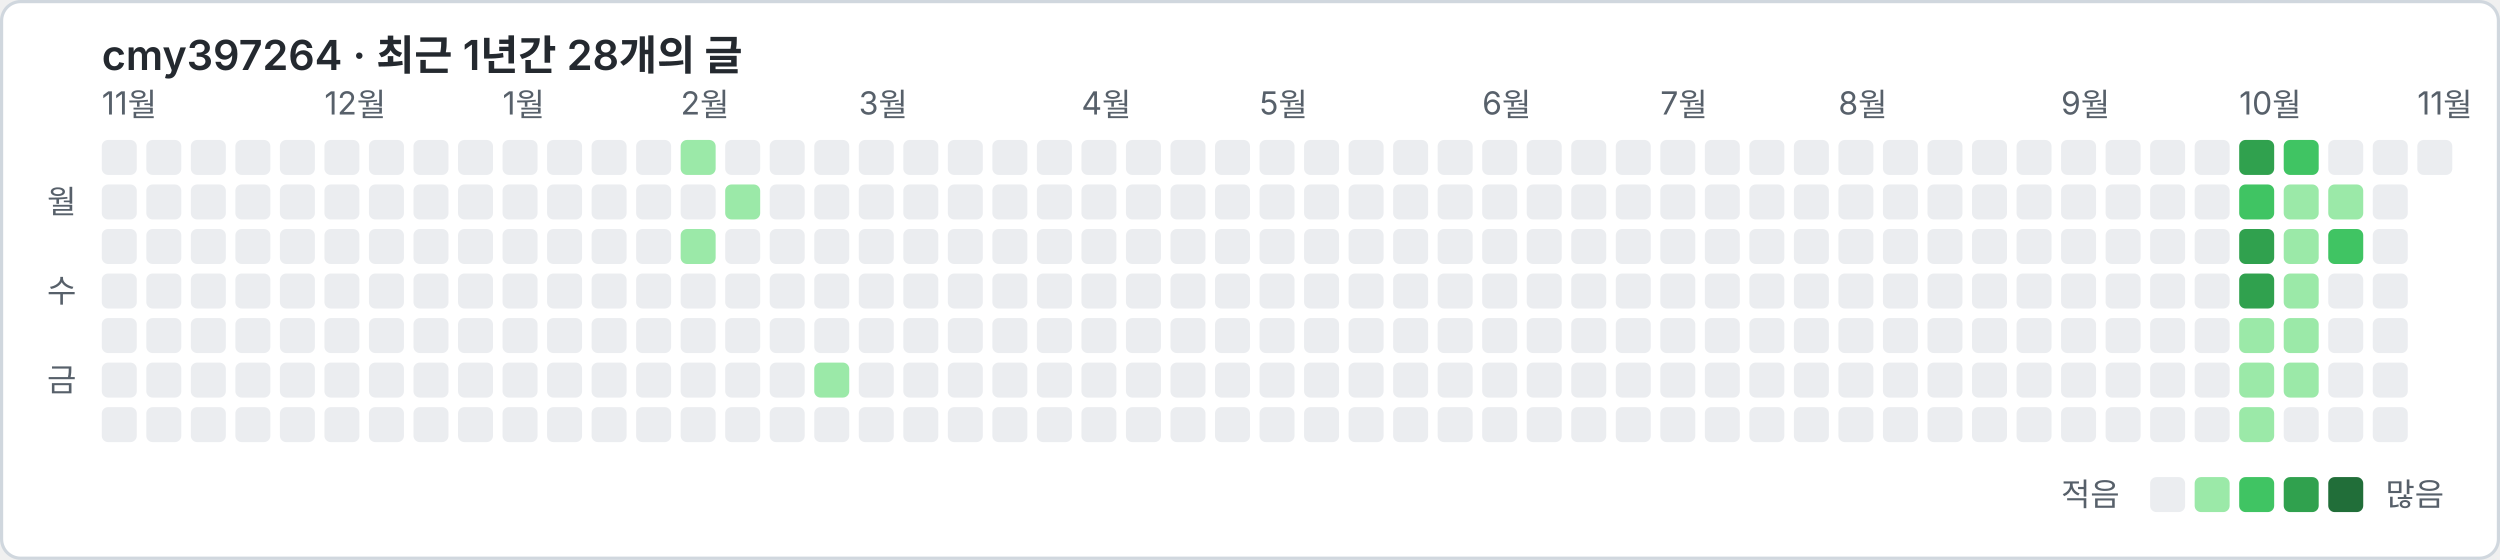
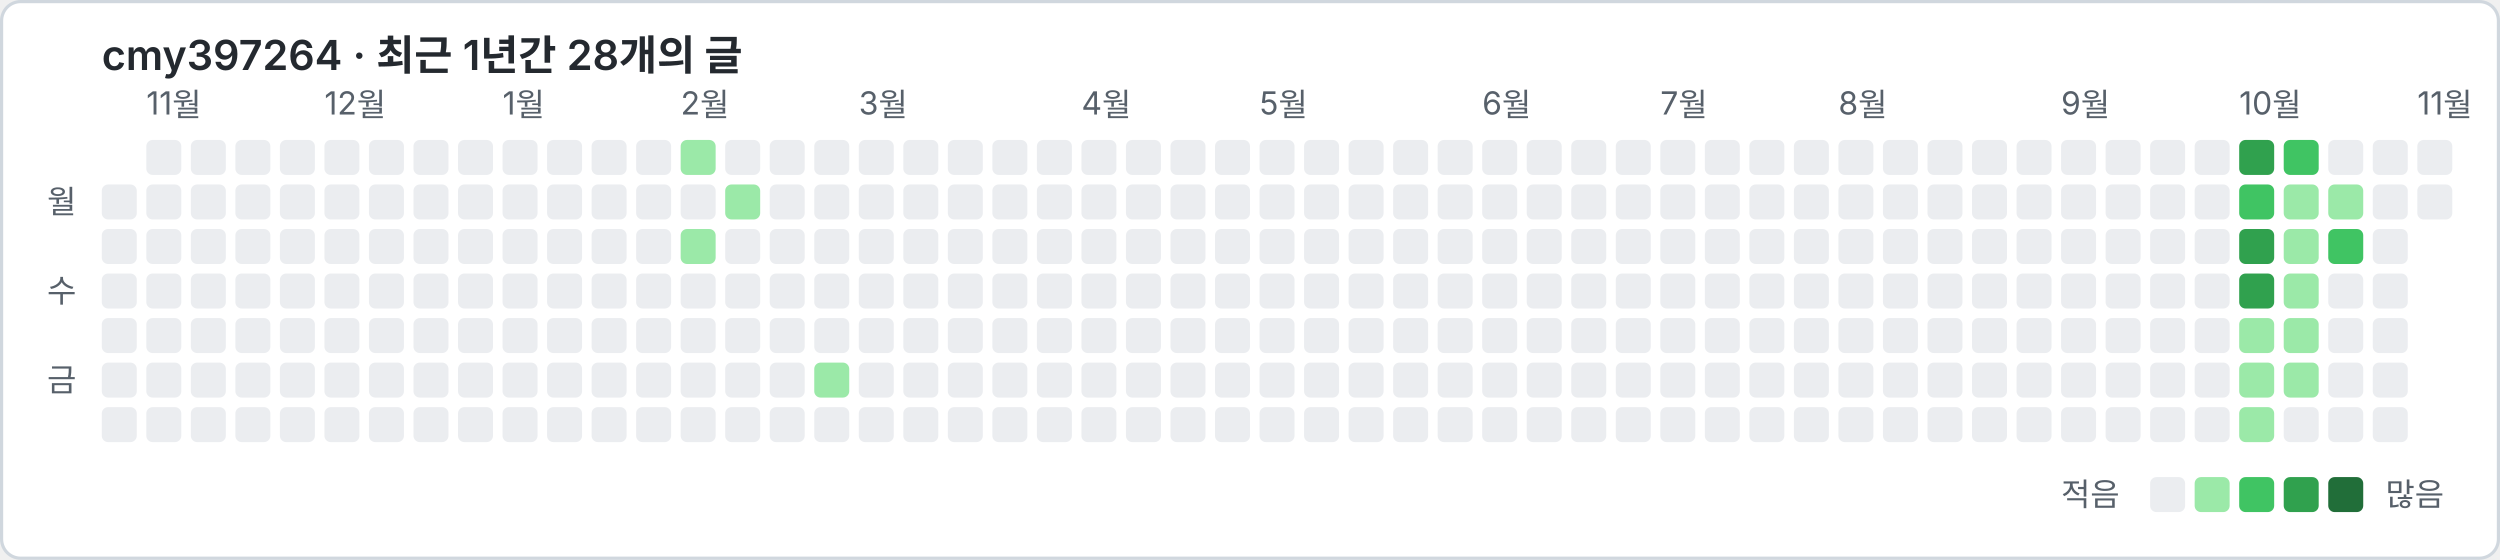
<svg xmlns="http://www.w3.org/2000/svg" width="786" height="176" viewBox="0 0 786 176" font-family="-apple-system, 'Segoe UI', 'Malgun Gothic', 'Noto Sans KR', sans-serif">
  <rect x="0.5" y="0.5" width="785" height="175" rx="6" fill="#ffffff" stroke="#d0d7de" />
  <text x="32" y="22" font-size="13" font-weight="600" fill="#24292f">cmy397264 · 최근 1년간 28개의 글</text>
-   <text x="32" y="36" font-size="10" fill="#57606a">11월</text>
+   <text x="46" y="36" font-size="10" fill="#57606a">11월</text>
  <text x="102" y="36" font-size="10" fill="#57606a">12월</text>
  <text x="158" y="36" font-size="10" fill="#57606a">1월</text>
  <text x="214" y="36" font-size="10" fill="#57606a">2월</text>
  <text x="270" y="36" font-size="10" fill="#57606a">3월</text>
  <text x="340" y="36" font-size="10" fill="#57606a">4월</text>
  <text x="396" y="36" font-size="10" fill="#57606a">5월</text>
  <text x="466" y="36" font-size="10" fill="#57606a">6월</text>
  <text x="522" y="36" font-size="10" fill="#57606a">7월</text>
  <text x="578" y="36" font-size="10" fill="#57606a">8월</text>
  <text x="648" y="36" font-size="10" fill="#57606a">9월</text>
  <text x="704" y="36" font-size="10" fill="#57606a">10월</text>
  <text x="760" y="36" font-size="10" fill="#57606a">11월</text>
  <text x="24" y="67" font-size="10" fill="#57606a" text-anchor="end">월</text>
  <text x="24" y="95" font-size="10" fill="#57606a" text-anchor="end">수</text>
  <text x="24" y="123" font-size="10" fill="#57606a" text-anchor="end">금</text>
-   <rect x="32" y="44" width="11" height="11" rx="2" fill="#ebedf0" />
  <rect x="32" y="58" width="11" height="11" rx="2" fill="#ebedf0" />
  <rect x="32" y="72" width="11" height="11" rx="2" fill="#ebedf0" />
  <rect x="32" y="86" width="11" height="11" rx="2" fill="#ebedf0" />
  <rect x="32" y="100" width="11" height="11" rx="2" fill="#ebedf0" />
  <rect x="32" y="114" width="11" height="11" rx="2" fill="#ebedf0" />
  <rect x="32" y="128" width="11" height="11" rx="2" fill="#ebedf0" />
  <rect x="46" y="44" width="11" height="11" rx="2" fill="#ebedf0" />
  <rect x="46" y="58" width="11" height="11" rx="2" fill="#ebedf0" />
  <rect x="46" y="72" width="11" height="11" rx="2" fill="#ebedf0" />
  <rect x="46" y="86" width="11" height="11" rx="2" fill="#ebedf0" />
  <rect x="46" y="100" width="11" height="11" rx="2" fill="#ebedf0" />
  <rect x="46" y="114" width="11" height="11" rx="2" fill="#ebedf0" />
  <rect x="46" y="128" width="11" height="11" rx="2" fill="#ebedf0" />
  <rect x="60" y="44" width="11" height="11" rx="2" fill="#ebedf0" />
  <rect x="60" y="58" width="11" height="11" rx="2" fill="#ebedf0" />
  <rect x="60" y="72" width="11" height="11" rx="2" fill="#ebedf0" />
  <rect x="60" y="86" width="11" height="11" rx="2" fill="#ebedf0" />
  <rect x="60" y="100" width="11" height="11" rx="2" fill="#ebedf0" />
  <rect x="60" y="114" width="11" height="11" rx="2" fill="#ebedf0" />
  <rect x="60" y="128" width="11" height="11" rx="2" fill="#ebedf0" />
  <rect x="74" y="44" width="11" height="11" rx="2" fill="#ebedf0" />
  <rect x="74" y="58" width="11" height="11" rx="2" fill="#ebedf0" />
  <rect x="74" y="72" width="11" height="11" rx="2" fill="#ebedf0" />
  <rect x="74" y="86" width="11" height="11" rx="2" fill="#ebedf0" />
  <rect x="74" y="100" width="11" height="11" rx="2" fill="#ebedf0" />
  <rect x="74" y="114" width="11" height="11" rx="2" fill="#ebedf0" />
  <rect x="74" y="128" width="11" height="11" rx="2" fill="#ebedf0" />
  <rect x="88" y="44" width="11" height="11" rx="2" fill="#ebedf0" />
  <rect x="88" y="58" width="11" height="11" rx="2" fill="#ebedf0" />
  <rect x="88" y="72" width="11" height="11" rx="2" fill="#ebedf0" />
  <rect x="88" y="86" width="11" height="11" rx="2" fill="#ebedf0" />
  <rect x="88" y="100" width="11" height="11" rx="2" fill="#ebedf0" />
  <rect x="88" y="114" width="11" height="11" rx="2" fill="#ebedf0" />
  <rect x="88" y="128" width="11" height="11" rx="2" fill="#ebedf0" />
  <rect x="102" y="44" width="11" height="11" rx="2" fill="#ebedf0" />
  <rect x="102" y="58" width="11" height="11" rx="2" fill="#ebedf0" />
  <rect x="102" y="72" width="11" height="11" rx="2" fill="#ebedf0" />
  <rect x="102" y="86" width="11" height="11" rx="2" fill="#ebedf0" />
  <rect x="102" y="100" width="11" height="11" rx="2" fill="#ebedf0" />
  <rect x="102" y="114" width="11" height="11" rx="2" fill="#ebedf0" />
  <rect x="102" y="128" width="11" height="11" rx="2" fill="#ebedf0" />
  <rect x="116" y="44" width="11" height="11" rx="2" fill="#ebedf0" />
  <rect x="116" y="58" width="11" height="11" rx="2" fill="#ebedf0" />
  <rect x="116" y="72" width="11" height="11" rx="2" fill="#ebedf0" />
  <rect x="116" y="86" width="11" height="11" rx="2" fill="#ebedf0" />
  <rect x="116" y="100" width="11" height="11" rx="2" fill="#ebedf0" />
  <rect x="116" y="114" width="11" height="11" rx="2" fill="#ebedf0" />
  <rect x="116" y="128" width="11" height="11" rx="2" fill="#ebedf0" />
  <rect x="130" y="44" width="11" height="11" rx="2" fill="#ebedf0" />
  <rect x="130" y="58" width="11" height="11" rx="2" fill="#ebedf0" />
  <rect x="130" y="72" width="11" height="11" rx="2" fill="#ebedf0" />
  <rect x="130" y="86" width="11" height="11" rx="2" fill="#ebedf0" />
  <rect x="130" y="100" width="11" height="11" rx="2" fill="#ebedf0" />
  <rect x="130" y="114" width="11" height="11" rx="2" fill="#ebedf0" />
  <rect x="130" y="128" width="11" height="11" rx="2" fill="#ebedf0" />
  <rect x="144" y="44" width="11" height="11" rx="2" fill="#ebedf0" />
  <rect x="144" y="58" width="11" height="11" rx="2" fill="#ebedf0" />
  <rect x="144" y="72" width="11" height="11" rx="2" fill="#ebedf0" />
  <rect x="144" y="86" width="11" height="11" rx="2" fill="#ebedf0" />
  <rect x="144" y="100" width="11" height="11" rx="2" fill="#ebedf0" />
  <rect x="144" y="114" width="11" height="11" rx="2" fill="#ebedf0" />
  <rect x="144" y="128" width="11" height="11" rx="2" fill="#ebedf0" />
  <rect x="158" y="44" width="11" height="11" rx="2" fill="#ebedf0" />
  <rect x="158" y="58" width="11" height="11" rx="2" fill="#ebedf0" />
  <rect x="158" y="72" width="11" height="11" rx="2" fill="#ebedf0" />
  <rect x="158" y="86" width="11" height="11" rx="2" fill="#ebedf0" />
  <rect x="158" y="100" width="11" height="11" rx="2" fill="#ebedf0" />
  <rect x="158" y="114" width="11" height="11" rx="2" fill="#ebedf0" />
  <rect x="158" y="128" width="11" height="11" rx="2" fill="#ebedf0" />
  <rect x="172" y="44" width="11" height="11" rx="2" fill="#ebedf0" />
  <rect x="172" y="58" width="11" height="11" rx="2" fill="#ebedf0" />
  <rect x="172" y="72" width="11" height="11" rx="2" fill="#ebedf0" />
  <rect x="172" y="86" width="11" height="11" rx="2" fill="#ebedf0" />
  <rect x="172" y="100" width="11" height="11" rx="2" fill="#ebedf0" />
  <rect x="172" y="114" width="11" height="11" rx="2" fill="#ebedf0" />
  <rect x="172" y="128" width="11" height="11" rx="2" fill="#ebedf0" />
  <rect x="186" y="44" width="11" height="11" rx="2" fill="#ebedf0" />
  <rect x="186" y="58" width="11" height="11" rx="2" fill="#ebedf0" />
  <rect x="186" y="72" width="11" height="11" rx="2" fill="#ebedf0" />
  <rect x="186" y="86" width="11" height="11" rx="2" fill="#ebedf0" />
  <rect x="186" y="100" width="11" height="11" rx="2" fill="#ebedf0" />
  <rect x="186" y="114" width="11" height="11" rx="2" fill="#ebedf0" />
  <rect x="186" y="128" width="11" height="11" rx="2" fill="#ebedf0" />
  <rect x="200" y="44" width="11" height="11" rx="2" fill="#ebedf0" />
  <rect x="200" y="58" width="11" height="11" rx="2" fill="#ebedf0" />
  <rect x="200" y="72" width="11" height="11" rx="2" fill="#ebedf0" />
  <rect x="200" y="86" width="11" height="11" rx="2" fill="#ebedf0" />
  <rect x="200" y="100" width="11" height="11" rx="2" fill="#ebedf0" />
  <rect x="200" y="114" width="11" height="11" rx="2" fill="#ebedf0" />
  <rect x="200" y="128" width="11" height="11" rx="2" fill="#ebedf0" />
  <rect x="214" y="44" width="11" height="11" rx="2" fill="#9be9a8" />
  <rect x="214" y="58" width="11" height="11" rx="2" fill="#ebedf0" />
  <rect x="214" y="72" width="11" height="11" rx="2" fill="#9be9a8" />
  <rect x="214" y="86" width="11" height="11" rx="2" fill="#ebedf0" />
  <rect x="214" y="100" width="11" height="11" rx="2" fill="#ebedf0" />
  <rect x="214" y="114" width="11" height="11" rx="2" fill="#ebedf0" />
  <rect x="214" y="128" width="11" height="11" rx="2" fill="#ebedf0" />
  <rect x="228" y="44" width="11" height="11" rx="2" fill="#ebedf0" />
  <rect x="228" y="58" width="11" height="11" rx="2" fill="#9be9a8" />
  <rect x="228" y="72" width="11" height="11" rx="2" fill="#ebedf0" />
  <rect x="228" y="86" width="11" height="11" rx="2" fill="#ebedf0" />
  <rect x="228" y="100" width="11" height="11" rx="2" fill="#ebedf0" />
  <rect x="228" y="114" width="11" height="11" rx="2" fill="#ebedf0" />
  <rect x="228" y="128" width="11" height="11" rx="2" fill="#ebedf0" />
  <rect x="242" y="44" width="11" height="11" rx="2" fill="#ebedf0" />
  <rect x="242" y="58" width="11" height="11" rx="2" fill="#ebedf0" />
  <rect x="242" y="72" width="11" height="11" rx="2" fill="#ebedf0" />
  <rect x="242" y="86" width="11" height="11" rx="2" fill="#ebedf0" />
  <rect x="242" y="100" width="11" height="11" rx="2" fill="#ebedf0" />
  <rect x="242" y="114" width="11" height="11" rx="2" fill="#ebedf0" />
  <rect x="242" y="128" width="11" height="11" rx="2" fill="#ebedf0" />
  <rect x="256" y="44" width="11" height="11" rx="2" fill="#ebedf0" />
  <rect x="256" y="58" width="11" height="11" rx="2" fill="#ebedf0" />
  <rect x="256" y="72" width="11" height="11" rx="2" fill="#ebedf0" />
  <rect x="256" y="86" width="11" height="11" rx="2" fill="#ebedf0" />
  <rect x="256" y="100" width="11" height="11" rx="2" fill="#ebedf0" />
  <rect x="256" y="114" width="11" height="11" rx="2" fill="#9be9a8" />
  <rect x="256" y="128" width="11" height="11" rx="2" fill="#ebedf0" />
  <rect x="270" y="44" width="11" height="11" rx="2" fill="#ebedf0" />
  <rect x="270" y="58" width="11" height="11" rx="2" fill="#ebedf0" />
  <rect x="270" y="72" width="11" height="11" rx="2" fill="#ebedf0" />
  <rect x="270" y="86" width="11" height="11" rx="2" fill="#ebedf0" />
  <rect x="270" y="100" width="11" height="11" rx="2" fill="#ebedf0" />
  <rect x="270" y="114" width="11" height="11" rx="2" fill="#ebedf0" />
  <rect x="270" y="128" width="11" height="11" rx="2" fill="#ebedf0" />
  <rect x="284" y="44" width="11" height="11" rx="2" fill="#ebedf0" />
  <rect x="284" y="58" width="11" height="11" rx="2" fill="#ebedf0" />
  <rect x="284" y="72" width="11" height="11" rx="2" fill="#ebedf0" />
  <rect x="284" y="86" width="11" height="11" rx="2" fill="#ebedf0" />
  <rect x="284" y="100" width="11" height="11" rx="2" fill="#ebedf0" />
  <rect x="284" y="114" width="11" height="11" rx="2" fill="#ebedf0" />
  <rect x="284" y="128" width="11" height="11" rx="2" fill="#ebedf0" />
  <rect x="298" y="44" width="11" height="11" rx="2" fill="#ebedf0" />
  <rect x="298" y="58" width="11" height="11" rx="2" fill="#ebedf0" />
  <rect x="298" y="72" width="11" height="11" rx="2" fill="#ebedf0" />
  <rect x="298" y="86" width="11" height="11" rx="2" fill="#ebedf0" />
  <rect x="298" y="100" width="11" height="11" rx="2" fill="#ebedf0" />
  <rect x="298" y="114" width="11" height="11" rx="2" fill="#ebedf0" />
  <rect x="298" y="128" width="11" height="11" rx="2" fill="#ebedf0" />
  <rect x="312" y="44" width="11" height="11" rx="2" fill="#ebedf0" />
  <rect x="312" y="58" width="11" height="11" rx="2" fill="#ebedf0" />
  <rect x="312" y="72" width="11" height="11" rx="2" fill="#ebedf0" />
  <rect x="312" y="86" width="11" height="11" rx="2" fill="#ebedf0" />
  <rect x="312" y="100" width="11" height="11" rx="2" fill="#ebedf0" />
  <rect x="312" y="114" width="11" height="11" rx="2" fill="#ebedf0" />
  <rect x="312" y="128" width="11" height="11" rx="2" fill="#ebedf0" />
  <rect x="326" y="44" width="11" height="11" rx="2" fill="#ebedf0" />
  <rect x="326" y="58" width="11" height="11" rx="2" fill="#ebedf0" />
  <rect x="326" y="72" width="11" height="11" rx="2" fill="#ebedf0" />
  <rect x="326" y="86" width="11" height="11" rx="2" fill="#ebedf0" />
  <rect x="326" y="100" width="11" height="11" rx="2" fill="#ebedf0" />
  <rect x="326" y="114" width="11" height="11" rx="2" fill="#ebedf0" />
  <rect x="326" y="128" width="11" height="11" rx="2" fill="#ebedf0" />
  <rect x="340" y="44" width="11" height="11" rx="2" fill="#ebedf0" />
  <rect x="340" y="58" width="11" height="11" rx="2" fill="#ebedf0" />
  <rect x="340" y="72" width="11" height="11" rx="2" fill="#ebedf0" />
  <rect x="340" y="86" width="11" height="11" rx="2" fill="#ebedf0" />
  <rect x="340" y="100" width="11" height="11" rx="2" fill="#ebedf0" />
  <rect x="340" y="114" width="11" height="11" rx="2" fill="#ebedf0" />
  <rect x="340" y="128" width="11" height="11" rx="2" fill="#ebedf0" />
  <rect x="354" y="44" width="11" height="11" rx="2" fill="#ebedf0" />
  <rect x="354" y="58" width="11" height="11" rx="2" fill="#ebedf0" />
  <rect x="354" y="72" width="11" height="11" rx="2" fill="#ebedf0" />
  <rect x="354" y="86" width="11" height="11" rx="2" fill="#ebedf0" />
  <rect x="354" y="100" width="11" height="11" rx="2" fill="#ebedf0" />
  <rect x="354" y="114" width="11" height="11" rx="2" fill="#ebedf0" />
  <rect x="354" y="128" width="11" height="11" rx="2" fill="#ebedf0" />
  <rect x="368" y="44" width="11" height="11" rx="2" fill="#ebedf0" />
  <rect x="368" y="58" width="11" height="11" rx="2" fill="#ebedf0" />
  <rect x="368" y="72" width="11" height="11" rx="2" fill="#ebedf0" />
  <rect x="368" y="86" width="11" height="11" rx="2" fill="#ebedf0" />
  <rect x="368" y="100" width="11" height="11" rx="2" fill="#ebedf0" />
  <rect x="368" y="114" width="11" height="11" rx="2" fill="#ebedf0" />
  <rect x="368" y="128" width="11" height="11" rx="2" fill="#ebedf0" />
  <rect x="382" y="44" width="11" height="11" rx="2" fill="#ebedf0" />
  <rect x="382" y="58" width="11" height="11" rx="2" fill="#ebedf0" />
  <rect x="382" y="72" width="11" height="11" rx="2" fill="#ebedf0" />
  <rect x="382" y="86" width="11" height="11" rx="2" fill="#ebedf0" />
  <rect x="382" y="100" width="11" height="11" rx="2" fill="#ebedf0" />
  <rect x="382" y="114" width="11" height="11" rx="2" fill="#ebedf0" />
  <rect x="382" y="128" width="11" height="11" rx="2" fill="#ebedf0" />
  <rect x="396" y="44" width="11" height="11" rx="2" fill="#ebedf0" />
  <rect x="396" y="58" width="11" height="11" rx="2" fill="#ebedf0" />
  <rect x="396" y="72" width="11" height="11" rx="2" fill="#ebedf0" />
  <rect x="396" y="86" width="11" height="11" rx="2" fill="#ebedf0" />
  <rect x="396" y="100" width="11" height="11" rx="2" fill="#ebedf0" />
  <rect x="396" y="114" width="11" height="11" rx="2" fill="#ebedf0" />
  <rect x="396" y="128" width="11" height="11" rx="2" fill="#ebedf0" />
  <rect x="410" y="44" width="11" height="11" rx="2" fill="#ebedf0" />
  <rect x="410" y="58" width="11" height="11" rx="2" fill="#ebedf0" />
  <rect x="410" y="72" width="11" height="11" rx="2" fill="#ebedf0" />
  <rect x="410" y="86" width="11" height="11" rx="2" fill="#ebedf0" />
  <rect x="410" y="100" width="11" height="11" rx="2" fill="#ebedf0" />
  <rect x="410" y="114" width="11" height="11" rx="2" fill="#ebedf0" />
  <rect x="410" y="128" width="11" height="11" rx="2" fill="#ebedf0" />
  <rect x="424" y="44" width="11" height="11" rx="2" fill="#ebedf0" />
  <rect x="424" y="58" width="11" height="11" rx="2" fill="#ebedf0" />
  <rect x="424" y="72" width="11" height="11" rx="2" fill="#ebedf0" />
  <rect x="424" y="86" width="11" height="11" rx="2" fill="#ebedf0" />
  <rect x="424" y="100" width="11" height="11" rx="2" fill="#ebedf0" />
  <rect x="424" y="114" width="11" height="11" rx="2" fill="#ebedf0" />
  <rect x="424" y="128" width="11" height="11" rx="2" fill="#ebedf0" />
  <rect x="438" y="44" width="11" height="11" rx="2" fill="#ebedf0" />
  <rect x="438" y="58" width="11" height="11" rx="2" fill="#ebedf0" />
  <rect x="438" y="72" width="11" height="11" rx="2" fill="#ebedf0" />
  <rect x="438" y="86" width="11" height="11" rx="2" fill="#ebedf0" />
  <rect x="438" y="100" width="11" height="11" rx="2" fill="#ebedf0" />
  <rect x="438" y="114" width="11" height="11" rx="2" fill="#ebedf0" />
  <rect x="438" y="128" width="11" height="11" rx="2" fill="#ebedf0" />
  <rect x="452" y="44" width="11" height="11" rx="2" fill="#ebedf0" />
  <rect x="452" y="58" width="11" height="11" rx="2" fill="#ebedf0" />
  <rect x="452" y="72" width="11" height="11" rx="2" fill="#ebedf0" />
  <rect x="452" y="86" width="11" height="11" rx="2" fill="#ebedf0" />
  <rect x="452" y="100" width="11" height="11" rx="2" fill="#ebedf0" />
  <rect x="452" y="114" width="11" height="11" rx="2" fill="#ebedf0" />
  <rect x="452" y="128" width="11" height="11" rx="2" fill="#ebedf0" />
  <rect x="466" y="44" width="11" height="11" rx="2" fill="#ebedf0" />
  <rect x="466" y="58" width="11" height="11" rx="2" fill="#ebedf0" />
  <rect x="466" y="72" width="11" height="11" rx="2" fill="#ebedf0" />
  <rect x="466" y="86" width="11" height="11" rx="2" fill="#ebedf0" />
  <rect x="466" y="100" width="11" height="11" rx="2" fill="#ebedf0" />
  <rect x="466" y="114" width="11" height="11" rx="2" fill="#ebedf0" />
  <rect x="466" y="128" width="11" height="11" rx="2" fill="#ebedf0" />
  <rect x="480" y="44" width="11" height="11" rx="2" fill="#ebedf0" />
  <rect x="480" y="58" width="11" height="11" rx="2" fill="#ebedf0" />
  <rect x="480" y="72" width="11" height="11" rx="2" fill="#ebedf0" />
  <rect x="480" y="86" width="11" height="11" rx="2" fill="#ebedf0" />
  <rect x="480" y="100" width="11" height="11" rx="2" fill="#ebedf0" />
  <rect x="480" y="114" width="11" height="11" rx="2" fill="#ebedf0" />
  <rect x="480" y="128" width="11" height="11" rx="2" fill="#ebedf0" />
  <rect x="494" y="44" width="11" height="11" rx="2" fill="#ebedf0" />
  <rect x="494" y="58" width="11" height="11" rx="2" fill="#ebedf0" />
  <rect x="494" y="72" width="11" height="11" rx="2" fill="#ebedf0" />
  <rect x="494" y="86" width="11" height="11" rx="2" fill="#ebedf0" />
  <rect x="494" y="100" width="11" height="11" rx="2" fill="#ebedf0" />
  <rect x="494" y="114" width="11" height="11" rx="2" fill="#ebedf0" />
  <rect x="494" y="128" width="11" height="11" rx="2" fill="#ebedf0" />
  <rect x="508" y="44" width="11" height="11" rx="2" fill="#ebedf0" />
  <rect x="508" y="58" width="11" height="11" rx="2" fill="#ebedf0" />
  <rect x="508" y="72" width="11" height="11" rx="2" fill="#ebedf0" />
  <rect x="508" y="86" width="11" height="11" rx="2" fill="#ebedf0" />
  <rect x="508" y="100" width="11" height="11" rx="2" fill="#ebedf0" />
  <rect x="508" y="114" width="11" height="11" rx="2" fill="#ebedf0" />
  <rect x="508" y="128" width="11" height="11" rx="2" fill="#ebedf0" />
  <rect x="522" y="44" width="11" height="11" rx="2" fill="#ebedf0" />
  <rect x="522" y="58" width="11" height="11" rx="2" fill="#ebedf0" />
  <rect x="522" y="72" width="11" height="11" rx="2" fill="#ebedf0" />
  <rect x="522" y="86" width="11" height="11" rx="2" fill="#ebedf0" />
  <rect x="522" y="100" width="11" height="11" rx="2" fill="#ebedf0" />
  <rect x="522" y="114" width="11" height="11" rx="2" fill="#ebedf0" />
  <rect x="522" y="128" width="11" height="11" rx="2" fill="#ebedf0" />
  <rect x="536" y="44" width="11" height="11" rx="2" fill="#ebedf0" />
  <rect x="536" y="58" width="11" height="11" rx="2" fill="#ebedf0" />
  <rect x="536" y="72" width="11" height="11" rx="2" fill="#ebedf0" />
  <rect x="536" y="86" width="11" height="11" rx="2" fill="#ebedf0" />
  <rect x="536" y="100" width="11" height="11" rx="2" fill="#ebedf0" />
  <rect x="536" y="114" width="11" height="11" rx="2" fill="#ebedf0" />
  <rect x="536" y="128" width="11" height="11" rx="2" fill="#ebedf0" />
  <rect x="550" y="44" width="11" height="11" rx="2" fill="#ebedf0" />
  <rect x="550" y="58" width="11" height="11" rx="2" fill="#ebedf0" />
  <rect x="550" y="72" width="11" height="11" rx="2" fill="#ebedf0" />
  <rect x="550" y="86" width="11" height="11" rx="2" fill="#ebedf0" />
  <rect x="550" y="100" width="11" height="11" rx="2" fill="#ebedf0" />
  <rect x="550" y="114" width="11" height="11" rx="2" fill="#ebedf0" />
  <rect x="550" y="128" width="11" height="11" rx="2" fill="#ebedf0" />
  <rect x="564" y="44" width="11" height="11" rx="2" fill="#ebedf0" />
  <rect x="564" y="58" width="11" height="11" rx="2" fill="#ebedf0" />
  <rect x="564" y="72" width="11" height="11" rx="2" fill="#ebedf0" />
  <rect x="564" y="86" width="11" height="11" rx="2" fill="#ebedf0" />
  <rect x="564" y="100" width="11" height="11" rx="2" fill="#ebedf0" />
  <rect x="564" y="114" width="11" height="11" rx="2" fill="#ebedf0" />
  <rect x="564" y="128" width="11" height="11" rx="2" fill="#ebedf0" />
  <rect x="578" y="44" width="11" height="11" rx="2" fill="#ebedf0" />
  <rect x="578" y="58" width="11" height="11" rx="2" fill="#ebedf0" />
  <rect x="578" y="72" width="11" height="11" rx="2" fill="#ebedf0" />
  <rect x="578" y="86" width="11" height="11" rx="2" fill="#ebedf0" />
  <rect x="578" y="100" width="11" height="11" rx="2" fill="#ebedf0" />
  <rect x="578" y="114" width="11" height="11" rx="2" fill="#ebedf0" />
  <rect x="578" y="128" width="11" height="11" rx="2" fill="#ebedf0" />
  <rect x="592" y="44" width="11" height="11" rx="2" fill="#ebedf0" />
  <rect x="592" y="58" width="11" height="11" rx="2" fill="#ebedf0" />
  <rect x="592" y="72" width="11" height="11" rx="2" fill="#ebedf0" />
  <rect x="592" y="86" width="11" height="11" rx="2" fill="#ebedf0" />
  <rect x="592" y="100" width="11" height="11" rx="2" fill="#ebedf0" />
  <rect x="592" y="114" width="11" height="11" rx="2" fill="#ebedf0" />
  <rect x="592" y="128" width="11" height="11" rx="2" fill="#ebedf0" />
  <rect x="606" y="44" width="11" height="11" rx="2" fill="#ebedf0" />
  <rect x="606" y="58" width="11" height="11" rx="2" fill="#ebedf0" />
  <rect x="606" y="72" width="11" height="11" rx="2" fill="#ebedf0" />
  <rect x="606" y="86" width="11" height="11" rx="2" fill="#ebedf0" />
  <rect x="606" y="100" width="11" height="11" rx="2" fill="#ebedf0" />
  <rect x="606" y="114" width="11" height="11" rx="2" fill="#ebedf0" />
  <rect x="606" y="128" width="11" height="11" rx="2" fill="#ebedf0" />
  <rect x="620" y="44" width="11" height="11" rx="2" fill="#ebedf0" />
  <rect x="620" y="58" width="11" height="11" rx="2" fill="#ebedf0" />
  <rect x="620" y="72" width="11" height="11" rx="2" fill="#ebedf0" />
  <rect x="620" y="86" width="11" height="11" rx="2" fill="#ebedf0" />
  <rect x="620" y="100" width="11" height="11" rx="2" fill="#ebedf0" />
  <rect x="620" y="114" width="11" height="11" rx="2" fill="#ebedf0" />
  <rect x="620" y="128" width="11" height="11" rx="2" fill="#ebedf0" />
  <rect x="634" y="44" width="11" height="11" rx="2" fill="#ebedf0" />
  <rect x="634" y="58" width="11" height="11" rx="2" fill="#ebedf0" />
  <rect x="634" y="72" width="11" height="11" rx="2" fill="#ebedf0" />
  <rect x="634" y="86" width="11" height="11" rx="2" fill="#ebedf0" />
  <rect x="634" y="100" width="11" height="11" rx="2" fill="#ebedf0" />
  <rect x="634" y="114" width="11" height="11" rx="2" fill="#ebedf0" />
  <rect x="634" y="128" width="11" height="11" rx="2" fill="#ebedf0" />
  <rect x="648" y="44" width="11" height="11" rx="2" fill="#ebedf0" />
  <rect x="648" y="58" width="11" height="11" rx="2" fill="#ebedf0" />
  <rect x="648" y="72" width="11" height="11" rx="2" fill="#ebedf0" />
  <rect x="648" y="86" width="11" height="11" rx="2" fill="#ebedf0" />
  <rect x="648" y="100" width="11" height="11" rx="2" fill="#ebedf0" />
  <rect x="648" y="114" width="11" height="11" rx="2" fill="#ebedf0" />
  <rect x="648" y="128" width="11" height="11" rx="2" fill="#ebedf0" />
  <rect x="662" y="44" width="11" height="11" rx="2" fill="#ebedf0" />
  <rect x="662" y="58" width="11" height="11" rx="2" fill="#ebedf0" />
  <rect x="662" y="72" width="11" height="11" rx="2" fill="#ebedf0" />
  <rect x="662" y="86" width="11" height="11" rx="2" fill="#ebedf0" />
  <rect x="662" y="100" width="11" height="11" rx="2" fill="#ebedf0" />
  <rect x="662" y="114" width="11" height="11" rx="2" fill="#ebedf0" />
  <rect x="662" y="128" width="11" height="11" rx="2" fill="#ebedf0" />
  <rect x="676" y="44" width="11" height="11" rx="2" fill="#ebedf0" />
  <rect x="676" y="58" width="11" height="11" rx="2" fill="#ebedf0" />
  <rect x="676" y="72" width="11" height="11" rx="2" fill="#ebedf0" />
  <rect x="676" y="86" width="11" height="11" rx="2" fill="#ebedf0" />
  <rect x="676" y="100" width="11" height="11" rx="2" fill="#ebedf0" />
  <rect x="676" y="114" width="11" height="11" rx="2" fill="#ebedf0" />
  <rect x="676" y="128" width="11" height="11" rx="2" fill="#ebedf0" />
  <rect x="690" y="44" width="11" height="11" rx="2" fill="#ebedf0" />
  <rect x="690" y="58" width="11" height="11" rx="2" fill="#ebedf0" />
  <rect x="690" y="72" width="11" height="11" rx="2" fill="#ebedf0" />
  <rect x="690" y="86" width="11" height="11" rx="2" fill="#ebedf0" />
  <rect x="690" y="100" width="11" height="11" rx="2" fill="#ebedf0" />
  <rect x="690" y="114" width="11" height="11" rx="2" fill="#ebedf0" />
  <rect x="690" y="128" width="11" height="11" rx="2" fill="#ebedf0" />
  <rect x="704" y="44" width="11" height="11" rx="2" fill="#30a14e" />
  <rect x="704" y="58" width="11" height="11" rx="2" fill="#40c463" />
  <rect x="704" y="72" width="11" height="11" rx="2" fill="#30a14e" />
  <rect x="704" y="86" width="11" height="11" rx="2" fill="#30a14e" />
  <rect x="704" y="100" width="11" height="11" rx="2" fill="#9be9a8" />
  <rect x="704" y="114" width="11" height="11" rx="2" fill="#9be9a8" />
  <rect x="704" y="128" width="11" height="11" rx="2" fill="#9be9a8" />
  <rect x="718" y="44" width="11" height="11" rx="2" fill="#40c463" />
  <rect x="718" y="58" width="11" height="11" rx="2" fill="#9be9a8" />
  <rect x="718" y="72" width="11" height="11" rx="2" fill="#9be9a8" />
  <rect x="718" y="86" width="11" height="11" rx="2" fill="#9be9a8" />
  <rect x="718" y="100" width="11" height="11" rx="2" fill="#9be9a8" />
  <rect x="718" y="114" width="11" height="11" rx="2" fill="#9be9a8" />
  <rect x="718" y="128" width="11" height="11" rx="2" fill="#ebedf0" />
  <rect x="732" y="44" width="11" height="11" rx="2" fill="#ebedf0" />
  <rect x="732" y="58" width="11" height="11" rx="2" fill="#9be9a8" />
  <rect x="732" y="72" width="11" height="11" rx="2" fill="#40c463" />
  <rect x="732" y="86" width="11" height="11" rx="2" fill="#ebedf0" />
  <rect x="732" y="100" width="11" height="11" rx="2" fill="#ebedf0" />
  <rect x="732" y="114" width="11" height="11" rx="2" fill="#ebedf0" />
  <rect x="732" y="128" width="11" height="11" rx="2" fill="#ebedf0" />
  <rect x="746" y="44" width="11" height="11" rx="2" fill="#ebedf0" />
  <rect x="746" y="58" width="11" height="11" rx="2" fill="#ebedf0" />
  <rect x="746" y="72" width="11" height="11" rx="2" fill="#ebedf0" />
  <rect x="746" y="86" width="11" height="11" rx="2" fill="#ebedf0" />
  <rect x="746" y="100" width="11" height="11" rx="2" fill="#ebedf0" />
  <rect x="746" y="114" width="11" height="11" rx="2" fill="#ebedf0" />
  <rect x="746" y="128" width="11" height="11" rx="2" fill="#ebedf0" />
  <rect x="760" y="44" width="11" height="11" rx="2" fill="#ebedf0" />
+   <rect x="760" y="58" width="11" height="11" rx="2" fill="#ebedf0" />
  <text x="648" y="159" font-size="10" fill="#57606a">적음</text>
  <rect x="676" y="150" width="11" height="11" rx="2" fill="#ebedf0" />
  <rect x="690" y="150" width="11" height="11" rx="2" fill="#9be9a8" />
  <rect x="704" y="150" width="11" height="11" rx="2" fill="#40c463" />
  <rect x="718" y="150" width="11" height="11" rx="2" fill="#30a14e" />
  <rect x="732" y="150" width="11" height="11" rx="2" fill="#216e39" />
  <text x="750" y="159" font-size="10" fill="#57606a">많음</text>
</svg>
